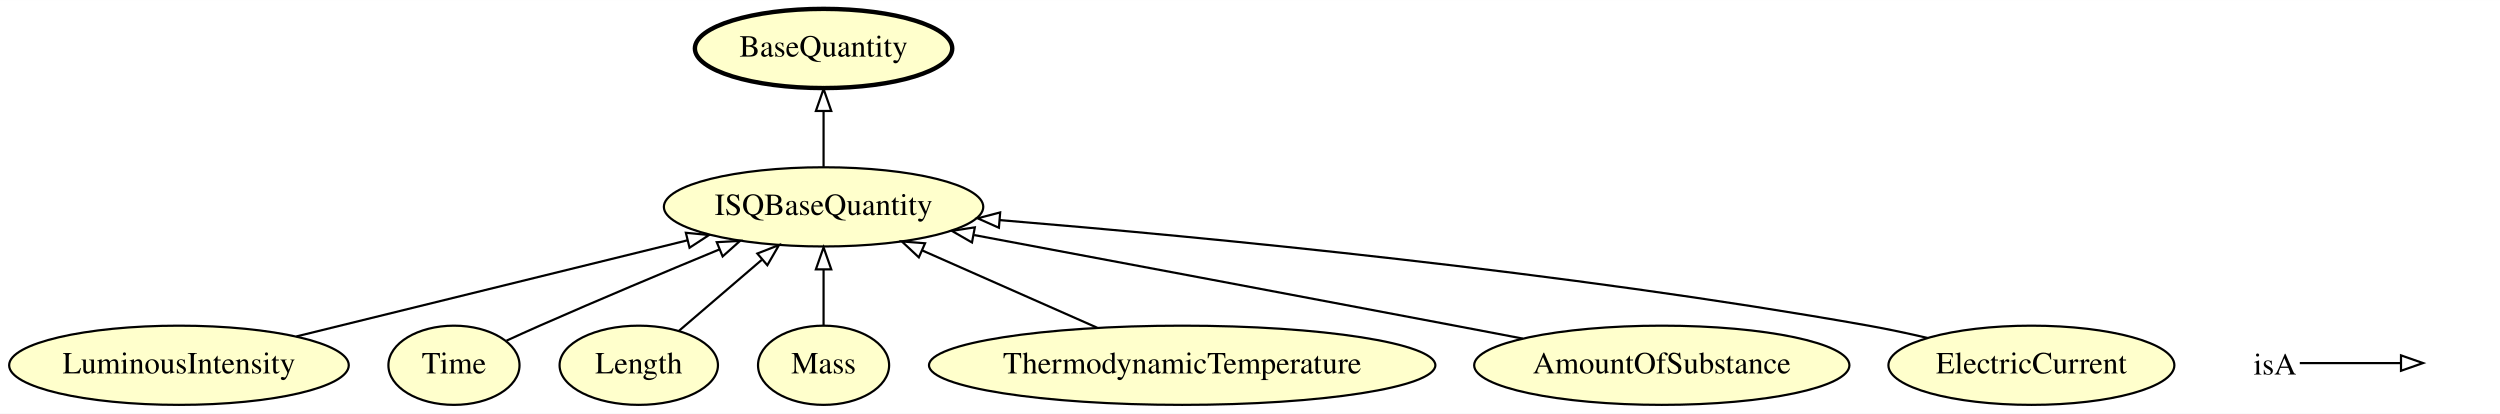
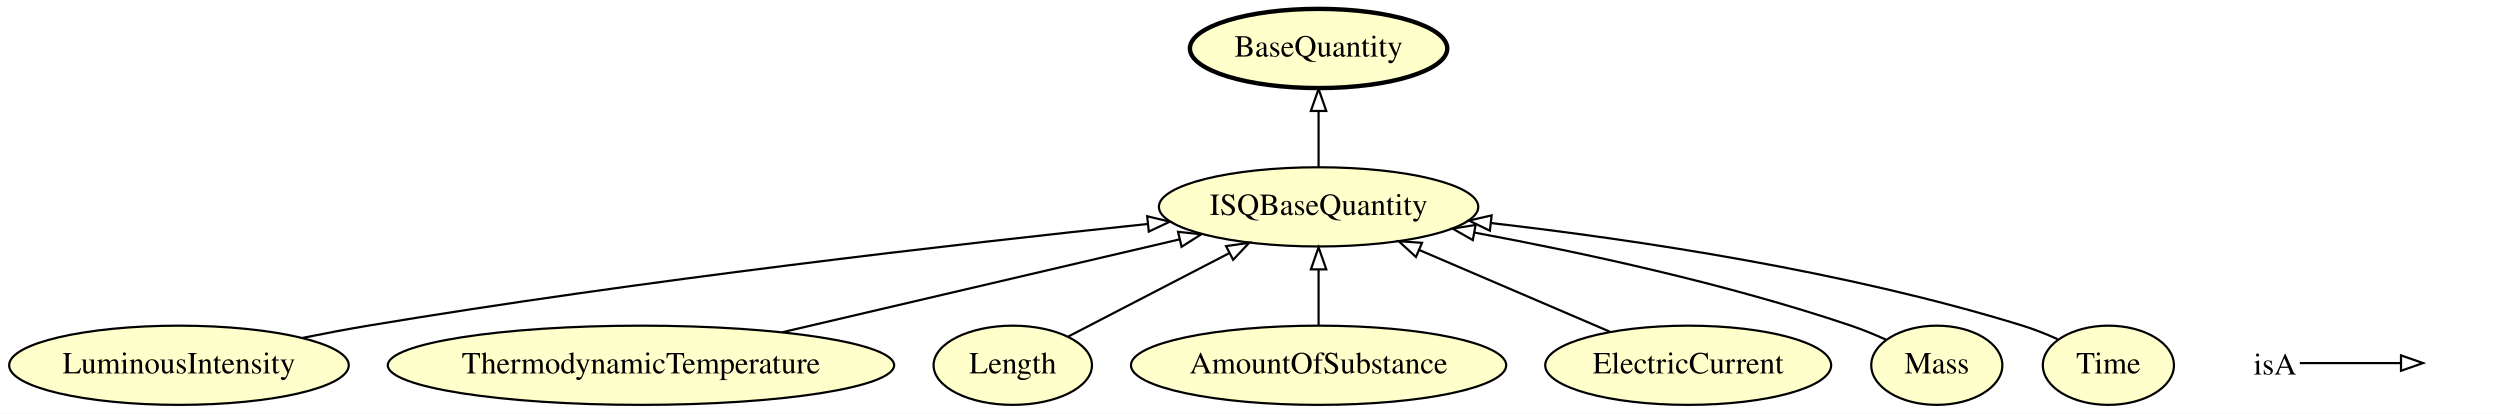
<svg xmlns="http://www.w3.org/2000/svg" xmlns:xlink="http://www.w3.org/1999/xlink" width="1136pt" height="188pt" viewBox="0.00 0.00 1136.34 188.00">
  <g id="graph0" class="graph" transform="scale(1 1) rotate(0) translate(4 184)">
    <polygon fill="#ffffff" stroke="transparent" points="-4,4 -4,-184 1132.343,-184 1132.343,4 -4,4" />
    <g id="node1" class="node">
      <g id="a_node1">
-         <a xlink:href="http://emmo.info/emmo/middle/isq#EMMO_1a4c1a97_88a7_4d8e_b2f9_2ca58e92dde4" xlink:title="ISQBaseQuantity">
-           <ellipse fill="#ffffcc" stroke="#000000" cx="370.343" cy="-90" rx="72.588" ry="18" />
-           <text text-anchor="middle" x="370.343" y="-86.3" font-family="Times,serif" font-size="14.00" fill="#000000">ISQBaseQuantity</text>
-         </a>
-       </g>
-     </g>
-     <g id="node2" class="node">
-       <g id="a_node2">
-         <a xlink:href="http://emmo.info/emmo/middle/metrology#EMMO_acaaa124_3dde_48b6_86e6_6ec6f364f408" xlink:title="BaseQuantity">
-           <ellipse fill="#ffffcc" stroke="#000000" stroke-width="2" cx="370.343" cy="-162" rx="58.49" ry="18" />
-           <text text-anchor="middle" x="370.343" y="-158.3" font-family="Times,serif" font-size="14.00" fill="#000000">BaseQuantity</text>
-         </a>
-       </g>
-     </g>
-     <g id="edge5" class="edge">
-       <path fill="none" stroke="#000000" d="M370.343,-108.169C370.343,-115.869 370.343,-125.026 370.343,-133.583" />
-       <polygon fill="none" stroke="#000000" points="366.843,-133.587 370.343,-143.587 373.843,-133.587 366.843,-133.587" />
-     </g>
-     <g id="node3" class="node">
-       <g id="a_node3">
        <a xlink:href="http://emmo.info/emmo/middle/isq#EMMO_50bf79a6_a48b_424d_9d2c_813bd631231a" xlink:title="LuminousIntensity">
          <ellipse fill="#ffffcc" stroke="#000000" cx="77.343" cy="-18" rx="77.187" ry="18" />
          <text text-anchor="middle" x="77.343" y="-14.3" font-family="Times,serif" font-size="14.00" fill="#000000">LuminousIntensity</text>
        </a>
      </g>
    </g>
-     <g id="edge1" class="edge">
-       <path fill="none" stroke="#000000" d="M130.743,-31.122C180.83,-43.43 255.707,-61.83 308.397,-74.778" />
-       <polygon fill="none" stroke="#000000" points="307.749,-78.222 318.295,-77.21 309.419,-71.425 307.749,-78.222" />
+     <g id="node6" class="node">
+       <g id="a_node6">
+         <a xlink:href="http://emmo.info/emmo/middle/isq#EMMO_1a4c1a97_88a7_4d8e_b2f9_2ca58e92dde4" xlink:title="ISQBaseQuantity">
+           <ellipse fill="#ffffcc" stroke="#000000" cx="595.343" cy="-90" rx="72.588" ry="18" />
+           <text text-anchor="middle" x="595.343" y="-86.3" font-family="Times,serif" font-size="14.00" fill="#000000">ISQBaseQuantity</text>
+         </a>
+       </g>
+     </g>
+     <g id="edge5" class="edge">
+       <path fill="none" stroke="#000000" d="M133.656,-30.476C143.524,-32.465 153.714,-34.393 163.343,-36 286.69,-56.582 431.043,-73.115 517.729,-82.236" />
+       <polygon fill="none" stroke="#000000" points="517.44,-85.725 527.75,-83.285 518.168,-78.763 517.44,-85.725" />
+     </g>
+     <g id="node2" class="node">
+       <g id="a_node2">
+         <a xlink:href="http://emmo.info/emmo/middle/isq#EMMO_affe07e4_e9bc_4852_86c6_69e26182a17f" xlink:title="ThermodynamicTemperature">
+           <ellipse fill="#ffffcc" stroke="#000000" cx="287.343" cy="-18" rx="115.08" ry="18" />
+           <text text-anchor="middle" x="287.343" y="-14.3" font-family="Times,serif" font-size="14.00" fill="#000000">ThermodynamicTemperature</text>
+         </a>
+       </g>
+     </g>
+     <g id="edge7" class="edge">
+       <path fill="none" stroke="#000000" d="M351.535,-33.006C404.536,-45.396 479.351,-62.885 532.091,-75.214" />
+       <polygon fill="none" stroke="#000000" points="531.467,-78.662 542.001,-77.531 533.061,-71.846 531.467,-78.662" />
+     </g>
+     <g id="node3" class="node">
+       <g id="a_node3">
+         <a xlink:href="http://emmo.info/emmo/middle/isq#EMMO_cd2cd0de_e0cc_4ef1_b27e_2e88db027bac" xlink:title="Length">
+           <ellipse fill="#ffffcc" stroke="#000000" cx="456.343" cy="-18" rx="35.995" ry="18" />
+           <text text-anchor="middle" x="456.343" y="-14.3" font-family="Times,serif" font-size="14.00" fill="#000000">Length</text>
+         </a>
+       </g>
+     </g>
+     <g id="edge4" class="edge">
+       <path fill="none" stroke="#000000" d="M481.515,-31.039C501.889,-41.592 530.987,-56.665 554.663,-68.928" />
+       <polygon fill="none" stroke="#000000" points="553.282,-72.155 563.771,-73.646 556.502,-65.939 553.282,-72.155" />
    </g>
    <g id="node4" class="node">
      <g id="a_node4">
+         <a xlink:href="http://emmo.info/emmo/middle/isq#EMMO_8159c26a_494b_4fa0_9959_10888f152298" xlink:title="AmountOfSubstance">
+           <ellipse fill="#ffffcc" stroke="#000000" cx="595.343" cy="-18" rx="85.285" ry="18" />
+           <text text-anchor="middle" x="595.343" y="-14.3" font-family="Times,serif" font-size="14.00" fill="#000000">AmountOfSubstance</text>
+         </a>
+       </g>
+     </g>
+     <g id="edge3" class="edge">
+       <path fill="none" stroke="#000000" d="M595.343,-36.169C595.343,-43.869 595.343,-53.026 595.343,-61.583" />
+       <polygon fill="none" stroke="#000000" points="591.843,-61.587 595.343,-71.587 598.843,-61.587 591.843,-61.587" />
+     </g>
+     <g id="node5" class="node">
+       <g id="a_node5">
+         <a xlink:href="http://emmo.info/emmo/middle/isq#EMMO_c995ae70_3b84_4ebb_bcfc_69e6a281bb88" xlink:title="ElectricCurrent">
+           <ellipse fill="#ffffcc" stroke="#000000" cx="763.343" cy="-18" rx="64.989" ry="18" />
+           <text text-anchor="middle" x="763.343" y="-14.3" font-family="Times,serif" font-size="14.00" fill="#000000">ElectricCurrent</text>
+         </a>
+       </g>
+     </g>
+     <g id="edge1" class="edge">
+       <path fill="none" stroke="#000000" d="M727.715,-33.269C702.47,-44.089 668.383,-58.697 641.122,-70.38" />
+       <polygon fill="none" stroke="#000000" points="639.603,-67.224 631.79,-74.38 642.36,-73.658 639.603,-67.224" />
+     </g>
+     <g id="node7" class="node">
+       <g id="a_node7">
+         <a xlink:href="http://emmo.info/emmo/middle/metrology#EMMO_acaaa124_3dde_48b6_86e6_6ec6f364f408" xlink:title="BaseQuantity">
+           <ellipse fill="#ffffcc" stroke="#000000" stroke-width="2" cx="595.343" cy="-162" rx="58.49" ry="18" />
+           <text text-anchor="middle" x="595.343" y="-158.3" font-family="Times,serif" font-size="14.00" fill="#000000">BaseQuantity</text>
+         </a>
+       </g>
+     </g>
+     <g id="edge8" class="edge">
+       <path fill="none" stroke="#000000" d="M595.343,-108.169C595.343,-115.869 595.343,-125.026 595.343,-133.583" />
+       <polygon fill="none" stroke="#000000" points="591.843,-133.587 595.343,-143.587 598.843,-133.587 591.843,-133.587" />
+     </g>
+     <g id="node8" class="node">
+       <g id="a_node8">
+         <a xlink:href="http://emmo.info/emmo/middle/isq#EMMO_ed4af7ae_63a2_497e_bb88_2309619ea405" xlink:title="Mass">
+           <ellipse fill="#ffffcc" stroke="#000000" cx="876.343" cy="-18" rx="29.795" ry="18" />
+           <text text-anchor="middle" x="876.343" y="-14.3" font-family="Times,serif" font-size="14.00" fill="#000000">Mass</text>
+         </a>
+       </g>
+     </g>
+     <g id="edge6" class="edge">
+       <path fill="none" stroke="#000000" d="M853.162,-29.678C848.035,-31.983 842.571,-34.233 837.343,-36 780.974,-55.055 714.924,-69.276 666.081,-78.328" />
+       <polygon fill="none" stroke="#000000" points="665.449,-74.885 656.24,-80.125 666.706,-81.771 665.449,-74.885" />
+     </g>
+     <g id="node9" class="node">
+       <g id="a_node9">
        <a xlink:href="http://emmo.info/emmo/middle/isq#EMMO_d4f7d378_5e3b_468a_baa1_a7e98358cda7" xlink:title="Time">
-           <ellipse fill="#ffffcc" stroke="#000000" cx="202.343" cy="-18" rx="29.795" ry="18" />
-           <text text-anchor="middle" x="202.343" y="-14.3" font-family="Times,serif" font-size="14.00" fill="#000000">Time</text>
+           <ellipse fill="#ffffcc" stroke="#000000" cx="954.343" cy="-18" rx="29.795" ry="18" />
+           <text text-anchor="middle" x="954.343" y="-14.3" font-family="Times,serif" font-size="14.00" fill="#000000">Time</text>
        </a>
      </g>
    </g>
    <g id="edge2" class="edge">
-       <path fill="none" stroke="#000000" d="M226.207,-29.179C231.193,-31.468 236.429,-33.838 241.343,-36 268.222,-47.824 298.496,-60.528 322.958,-70.642" />
-       <polygon fill="none" stroke="#000000" points="321.792,-73.947 332.371,-74.525 324.461,-67.476 321.792,-73.947" />
-     </g>
-     <g id="node5" class="node">
-       <g id="a_node5">
-         <a xlink:href="http://emmo.info/emmo/middle/isq#EMMO_cd2cd0de_e0cc_4ef1_b27e_2e88db027bac" xlink:title="Length">
-           <ellipse fill="#ffffcc" stroke="#000000" cx="286.343" cy="-18" rx="35.995" ry="18" />
-           <text text-anchor="middle" x="286.343" y="-14.3" font-family="Times,serif" font-size="14.00" fill="#000000">Length</text>
-         </a>
-       </g>
-     </g>
-     <g id="edge8" class="edge">
-       <path fill="none" stroke="#000000" d="M304.57,-33.623C315.574,-43.055 329.824,-55.269 342.245,-65.916" />
-       <polygon fill="none" stroke="#000000" points="340.221,-68.79 350.091,-72.641 344.776,-63.476 340.221,-68.79" />
-     </g>
-     <g id="node6" class="node">
-       <g id="a_node6">
-         <a xlink:href="http://emmo.info/emmo/middle/isq#EMMO_ed4af7ae_63a2_497e_bb88_2309619ea405" xlink:title="Mass">
-           <ellipse fill="#ffffcc" stroke="#000000" cx="370.343" cy="-18" rx="29.795" ry="18" />
-           <text text-anchor="middle" x="370.343" y="-14.3" font-family="Times,serif" font-size="14.00" fill="#000000">Mass</text>
-         </a>
-       </g>
-     </g>
-     <g id="edge7" class="edge">
-       <path fill="none" stroke="#000000" d="M370.343,-36.169C370.343,-43.869 370.343,-53.026 370.343,-61.583" />
-       <polygon fill="none" stroke="#000000" points="366.843,-61.587 370.343,-71.587 373.843,-61.587 366.843,-61.587" />
-     </g>
-     <g id="node7" class="node">
-       <g id="a_node7">
-         <a xlink:href="http://emmo.info/emmo/middle/isq#EMMO_affe07e4_e9bc_4852_86c6_69e26182a17f" xlink:title="ThermodynamicTemperature">
-           <ellipse fill="#ffffcc" stroke="#000000" cx="533.343" cy="-18" rx="115.08" ry="18" />
-           <text text-anchor="middle" x="533.343" y="-14.3" font-family="Times,serif" font-size="14.00" fill="#000000">ThermodynamicTemperature</text>
-         </a>
-       </g>
-     </g>
-     <g id="edge3" class="edge">
-       <path fill="none" stroke="#000000" d="M494.714,-35.063C470.84,-45.609 440.103,-59.186 415.159,-70.204" />
-       <polygon fill="none" stroke="#000000" points="413.643,-67.047 405.91,-74.29 416.471,-73.451 413.643,-67.047" />
-     </g>
-     <g id="node8" class="node">
-       <g id="a_node8">
-         <a xlink:href="http://emmo.info/emmo/middle/isq#EMMO_8159c26a_494b_4fa0_9959_10888f152298" xlink:title="AmountOfSubstance">
-           <ellipse fill="#ffffcc" stroke="#000000" cx="751.343" cy="-18" rx="85.285" ry="18" />
-           <text text-anchor="middle" x="751.343" y="-14.3" font-family="Times,serif" font-size="14.00" fill="#000000">AmountOfSubstance</text>
-         </a>
-       </g>
-     </g>
-     <g id="edge6" class="edge">
-       <path fill="none" stroke="#000000" d="M688.144,-30.131C677.851,-32.098 667.301,-34.11 657.343,-36 582.629,-50.182 496.941,-66.283 438.788,-77.186" />
-       <polygon fill="none" stroke="#000000" points="437.803,-73.809 428.619,-79.092 439.093,-80.69 437.803,-73.809" />
-     </g>
-     <g id="node9" class="node">
-       <g id="a_node9">
-         <a xlink:href="http://emmo.info/emmo/middle/isq#EMMO_c995ae70_3b84_4ebb_bcfc_69e6a281bb88" xlink:title="ElectricCurrent">
-           <ellipse fill="#ffffcc" stroke="#000000" cx="919.343" cy="-18" rx="64.989" ry="18" />
-           <text text-anchor="middle" x="919.343" y="-14.3" font-family="Times,serif" font-size="14.00" fill="#000000">ElectricCurrent</text>
-         </a>
-       </g>
-     </g>
-     <g id="edge4" class="edge">
-       <path fill="none" stroke="#000000" d="M872.158,-30.412C863.29,-32.478 854.065,-34.45 845.343,-36 707.565,-60.489 545.229,-76.144 450.448,-83.979" />
-       <polygon fill="none" stroke="#000000" points="450.042,-80.5 440.361,-84.804 450.613,-87.477 450.042,-80.5" />
+       <path fill="none" stroke="#000000" d="M931.23,-29.886C926.098,-32.179 920.615,-34.37 915.343,-36 834.997,-60.836 739.556,-75.068 673.938,-82.618" />
+       <polygon fill="none" stroke="#000000" points="673.216,-79.177 663.669,-83.773 673.998,-86.133 673.216,-79.177" />
    </g>
    <g id="node10" class="node">
      <text text-anchor="start" x="1020.343" y="-13.8" font-family="Times,serif" font-size="14.00" fill="#000000">isA</text>
    </g>
    <g id="node11" class="node">
      <text text-anchor="start" x="1099.343" y="-13.8" font-family="Times,serif" font-size="14.00" fill="#000000"> </text>
    </g>
    <g id="edge9" class="edge">
      <path fill="none" stroke="#000000" d="M1041.343,-19C1062.343,-19 1070.054,-19 1086.901,-19" />
      <polygon fill="none" stroke="#000000" points="1087.343,-22.5 1097.343,-19 1087.343,-15.5 1087.343,-22.5" />
    </g>
  </g>
</svg>
